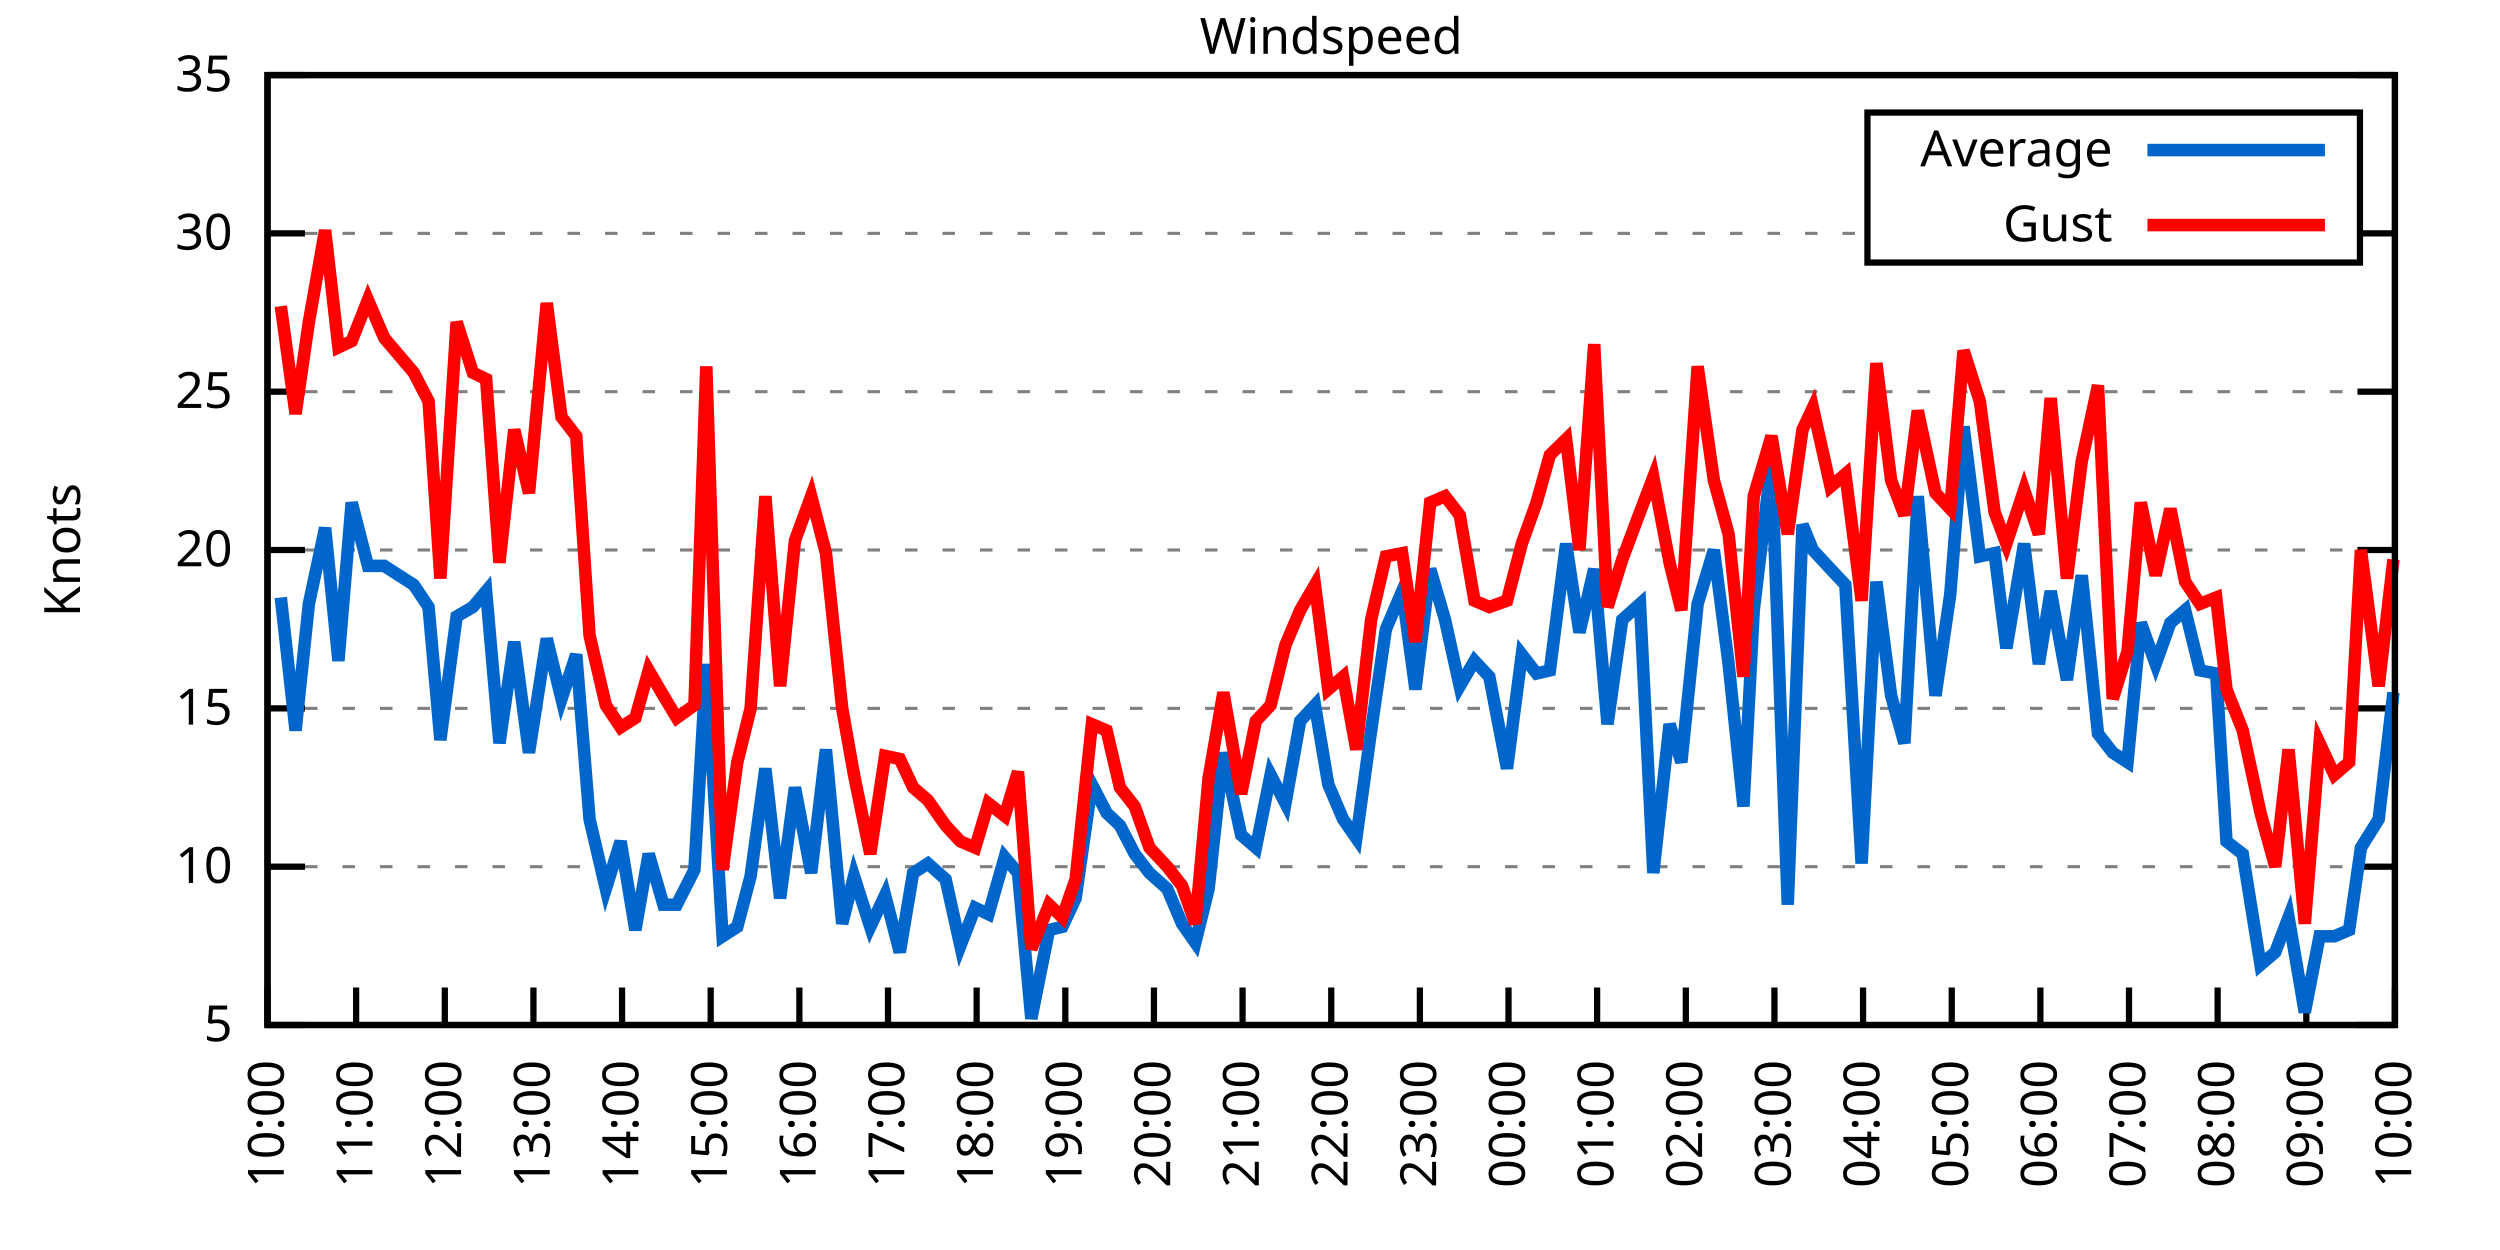
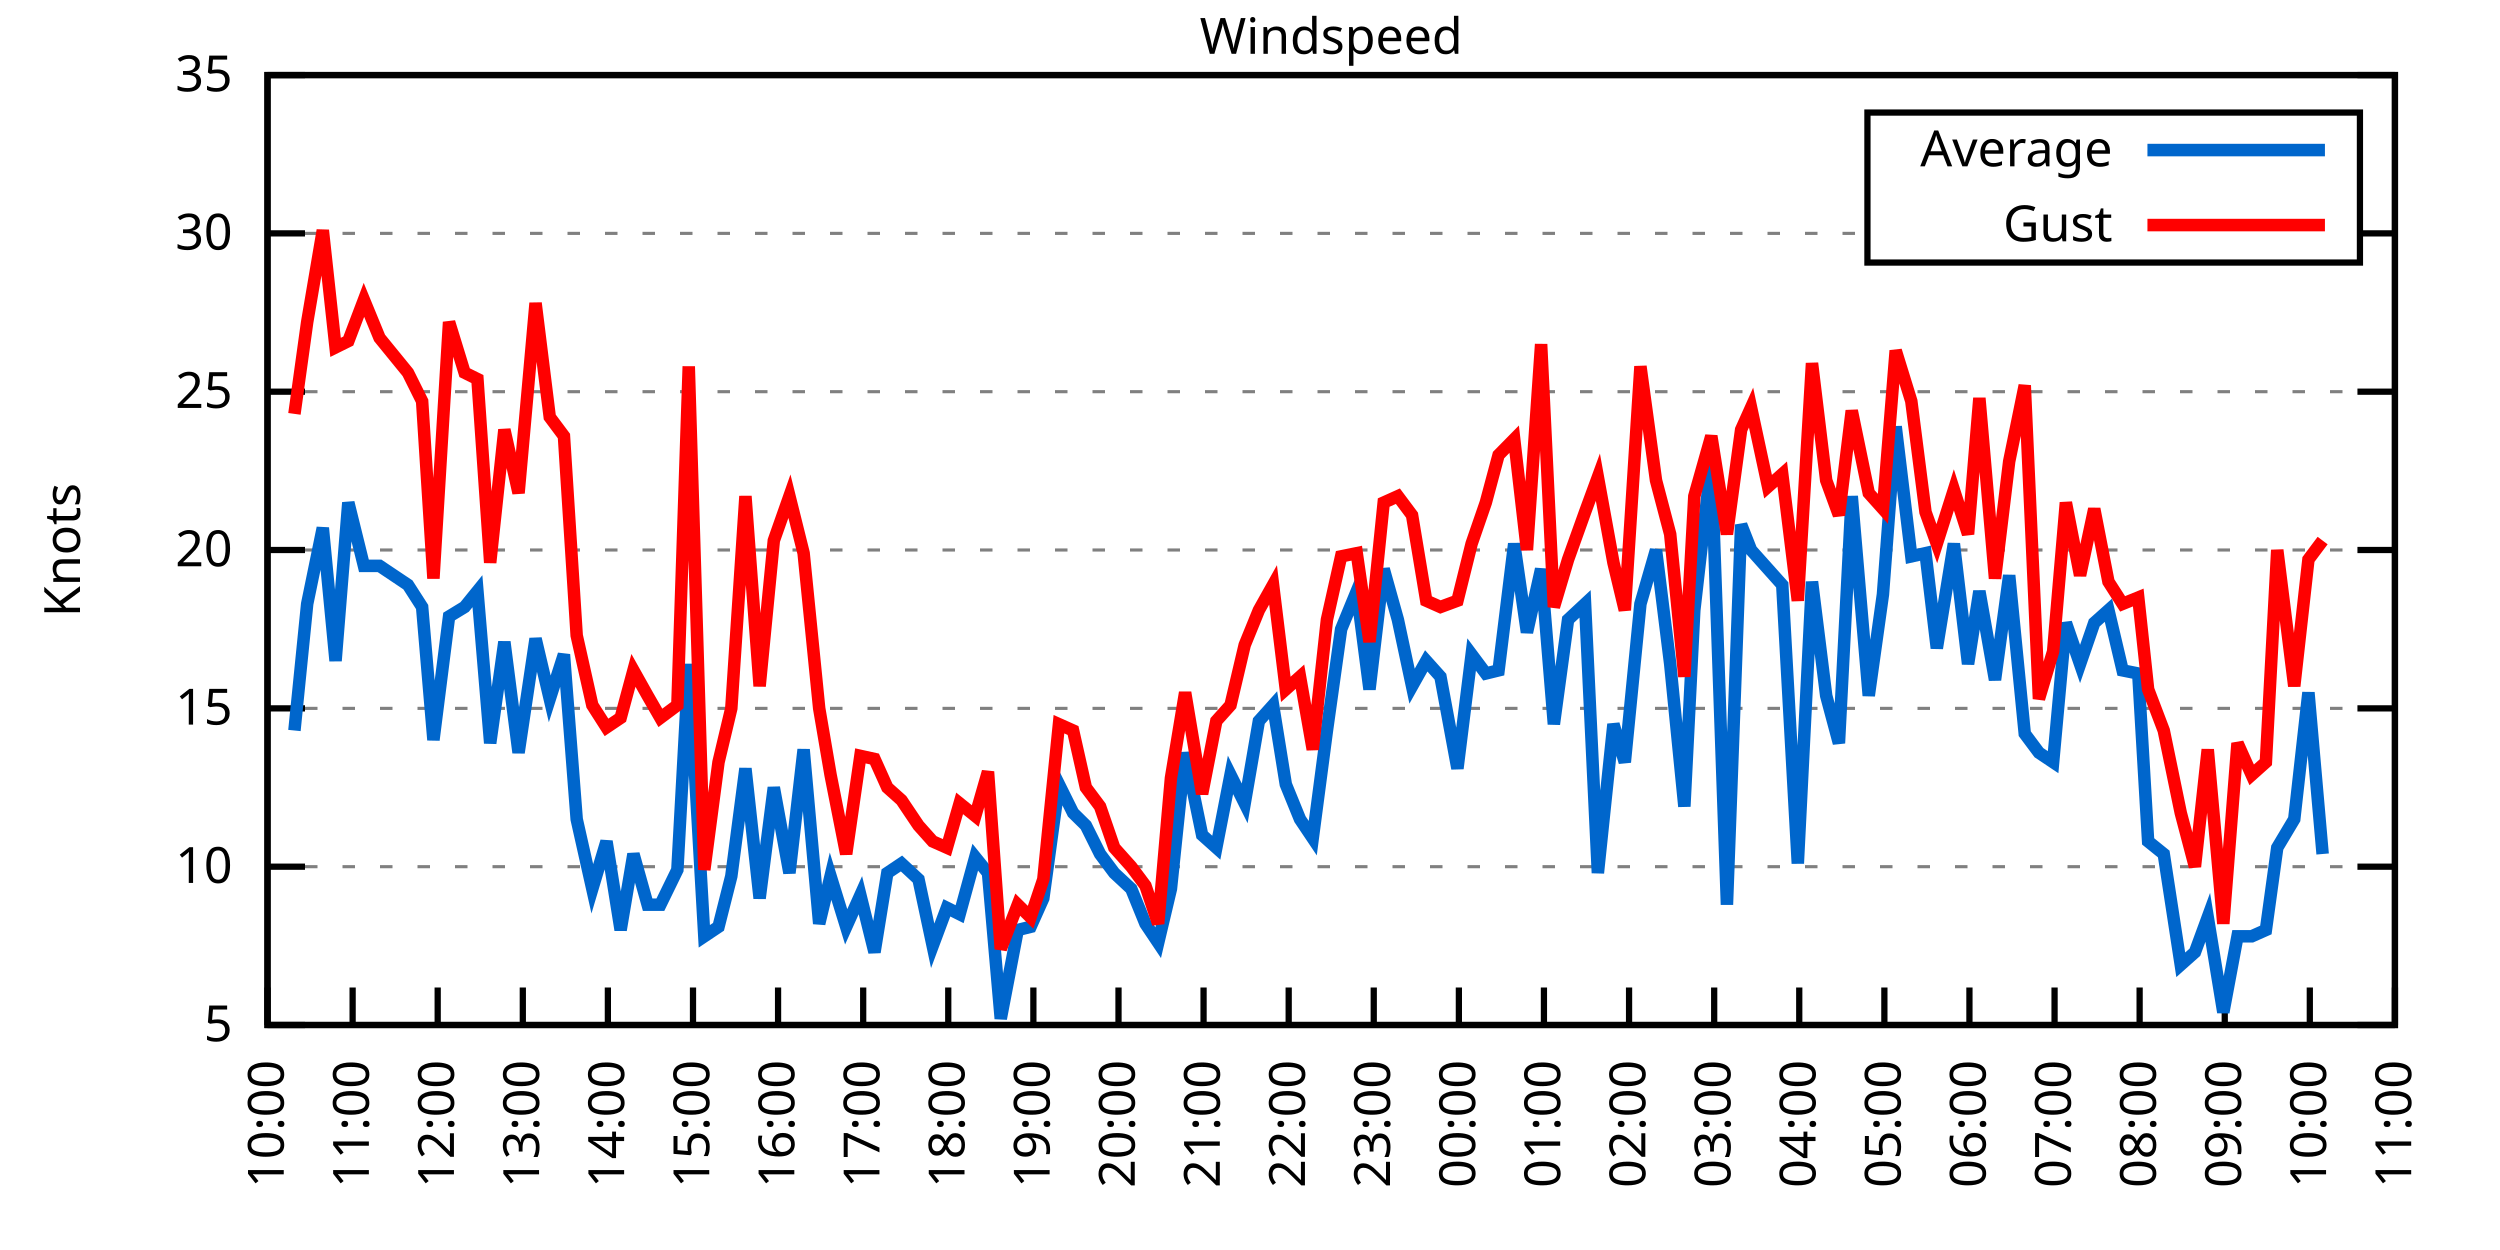
<svg xmlns="http://www.w3.org/2000/svg" xmlns:xlink="http://www.w3.org/1999/xlink" width="400" height="200" viewBox="0 0 400 200">
  <g id="gnuplot_canvas">
    <rect x="0" y="0" width="400" height="200" fill="none" />
    <defs>
      <circle id="gpDot" r="0.5" stroke-width="0.5" stroke="currentColor" />
      <path id="gpPt0" stroke-width="0.333" stroke="currentColor" d="M-1,0 h2 M0,-1 v2" />
      <path id="gpPt1" stroke-width="0.333" stroke="currentColor" d="M-1,-1 L1,1 M1,-1 L-1,1" />
      <path id="gpPt2" stroke-width="0.333" stroke="currentColor" d="M-1,0 L1,0 M0,-1 L0,1 M-1,-1 L1,1 M-1,1 L1,-1" />
      <rect id="gpPt3" stroke-width="0.333" stroke="currentColor" x="-1" y="-1" width="2" height="2" />
      <rect id="gpPt4" stroke-width="0.333" stroke="currentColor" fill="currentColor" x="-1" y="-1" width="2" height="2" />
      <circle id="gpPt5" stroke-width="0.333" stroke="currentColor" cx="0" cy="0" r="1" />
      <use xlink:href="#gpPt5" id="gpPt6" fill="currentColor" stroke="none" />
      <path id="gpPt7" stroke-width="0.333" stroke="currentColor" d="M0,-1.33 L-1.33,0.67 L1.33,0.67 z" />
      <use xlink:href="#gpPt7" id="gpPt8" fill="currentColor" stroke="none" />
      <use xlink:href="#gpPt7" id="gpPt9" stroke="currentColor" transform="rotate(180)" />
      <use xlink:href="#gpPt9" id="gpPt10" fill="currentColor" stroke="none" />
      <use xlink:href="#gpPt3" id="gpPt11" stroke="currentColor" transform="rotate(45)" />
      <use xlink:href="#gpPt11" id="gpPt12" fill="currentColor" stroke="none" />
      <path id="gpPt13" stroke-width="0.333" stroke="currentColor" d="M0,1.330 L1.265,0.411 L0.782,-1.067 L-0.782,-1.076 L-1.265,0.411 z" />
      <use xlink:href="#gpPt13" id="gpPt14" fill="currentColor" stroke="none" />
      <filter id="textbox" filterUnits="objectBoundingBox" x="0" y="0" height="1" width="1">
        <feFlood flood-color="white" flood-opacity="1" result="bgnd" />
        <feComposite in="SourceGraphic" in2="bgnd" operator="atop" />
      </filter>
      <filter id="greybox" filterUnits="objectBoundingBox" x="0" y="0" height="1" width="1">
        <feFlood flood-color="lightgrey" flood-opacity="1" result="grey" />
        <feComposite in="SourceGraphic" in2="grey" operator="atop" />
      </filter>
    </defs>
    <g fill="none" color="white" stroke="currentColor" stroke-width="1.00" stroke-linecap="butt" stroke-linejoin="miter">
</g>
    <g fill="none" color="black" stroke="currentColor" stroke-width="1.00" stroke-linecap="butt" stroke-linejoin="miter">
      <g stroke="none" shape-rendering="crispEdges">
        <polygon fill="rgb(255, 255, 255)" points="42.80,164.00 383.18,164.00 383.18,12.02 42.80,12.02 " />
      </g>
    </g>
    <g fill="none" color="black" stroke="currentColor" stroke-width="1.00" stroke-linecap="butt" stroke-linejoin="miter">
</g>
    <g fill="none" color="black" stroke="black" stroke-width="0.50" stroke-linecap="butt" stroke-linejoin="miter">
</g>
    <g fill="none" color="gray" stroke="currentColor" stroke-width="0.50" stroke-linecap="butt" stroke-linejoin="miter">
      <path stroke="gray" stroke-dasharray="2,4" class="gridline" d="M42.80,164.00 L383.19,164.00  " />
    </g>
    <g fill="none" color="gray" stroke="gray" stroke-width="1.00" stroke-linecap="butt" stroke-linejoin="miter">
</g>
    <g fill="none" color="black" stroke="currentColor" stroke-width="1.00" stroke-linecap="butt" stroke-linejoin="miter">
      <path stroke="black" d="M42.80,164.00 L48.80,164.00 M383.19,164.00 L377.19,164.00  " />
      <g transform="translate(37.20,166.60)" stroke="none" fill="black" font-family="Sans" font-size="8.00" text-anchor="end">
        <text>
          <tspan font-family="Sans"> 5</tspan>
        </text>
      </g>
    </g>
    <g fill="none" color="black" stroke="currentColor" stroke-width="1.00" stroke-linecap="butt" stroke-linejoin="miter">
</g>
    <g fill="none" color="black" stroke="black" stroke-width="0.50" stroke-linecap="butt" stroke-linejoin="miter">
</g>
    <g fill="none" color="gray" stroke="currentColor" stroke-width="0.50" stroke-linecap="butt" stroke-linejoin="miter">
      <path stroke="gray" stroke-dasharray="2,4" class="gridline" d="M42.80,138.67 L383.19,138.67  " />
    </g>
    <g fill="none" color="gray" stroke="gray" stroke-width="1.00" stroke-linecap="butt" stroke-linejoin="miter">
</g>
    <g fill="none" color="black" stroke="currentColor" stroke-width="1.00" stroke-linecap="butt" stroke-linejoin="miter">
      <path stroke="black" d="M42.80,138.67 L48.80,138.67 M383.19,138.67 L377.19,138.67  " />
      <g transform="translate(37.20,141.27)" stroke="none" fill="black" font-family="Sans" font-size="8.00" text-anchor="end">
        <text>
          <tspan font-family="Sans"> 10</tspan>
        </text>
      </g>
    </g>
    <g fill="none" color="black" stroke="currentColor" stroke-width="1.00" stroke-linecap="butt" stroke-linejoin="miter">
</g>
    <g fill="none" color="black" stroke="black" stroke-width="0.50" stroke-linecap="butt" stroke-linejoin="miter">
</g>
    <g fill="none" color="gray" stroke="currentColor" stroke-width="0.50" stroke-linecap="butt" stroke-linejoin="miter">
      <path stroke="gray" stroke-dasharray="2,4" class="gridline" d="M42.80,113.34 L383.19,113.34  " />
    </g>
    <g fill="none" color="gray" stroke="gray" stroke-width="1.00" stroke-linecap="butt" stroke-linejoin="miter">
</g>
    <g fill="none" color="black" stroke="currentColor" stroke-width="1.00" stroke-linecap="butt" stroke-linejoin="miter">
      <path stroke="black" d="M42.80,113.34 L48.80,113.34 M383.19,113.34 L377.19,113.34  " />
      <g transform="translate(37.20,115.94)" stroke="none" fill="black" font-family="Sans" font-size="8.00" text-anchor="end">
        <text>
          <tspan font-family="Sans"> 15</tspan>
        </text>
      </g>
    </g>
    <g fill="none" color="black" stroke="currentColor" stroke-width="1.00" stroke-linecap="butt" stroke-linejoin="miter">
</g>
    <g fill="none" color="black" stroke="black" stroke-width="0.50" stroke-linecap="butt" stroke-linejoin="miter">
</g>
    <g fill="none" color="gray" stroke="currentColor" stroke-width="0.50" stroke-linecap="butt" stroke-linejoin="miter">
      <path stroke="gray" stroke-dasharray="2,4" class="gridline" d="M42.80,88.00 L383.19,88.00  " />
    </g>
    <g fill="none" color="gray" stroke="gray" stroke-width="1.00" stroke-linecap="butt" stroke-linejoin="miter">
</g>
    <g fill="none" color="black" stroke="currentColor" stroke-width="1.00" stroke-linecap="butt" stroke-linejoin="miter">
      <path stroke="black" d="M42.80,88.00 L48.80,88.00 M383.19,88.00 L377.19,88.00  " />
      <g transform="translate(37.20,90.60)" stroke="none" fill="black" font-family="Sans" font-size="8.00" text-anchor="end">
        <text>
          <tspan font-family="Sans"> 20</tspan>
        </text>
      </g>
    </g>
    <g fill="none" color="black" stroke="currentColor" stroke-width="1.00" stroke-linecap="butt" stroke-linejoin="miter">
</g>
    <g fill="none" color="black" stroke="black" stroke-width="0.50" stroke-linecap="butt" stroke-linejoin="miter">
</g>
    <g fill="none" color="gray" stroke="currentColor" stroke-width="0.50" stroke-linecap="butt" stroke-linejoin="miter">
      <path stroke="gray" stroke-dasharray="2,4" class="gridline" d="M42.80,62.67 L383.19,62.67  " />
    </g>
    <g fill="none" color="gray" stroke="gray" stroke-width="1.00" stroke-linecap="butt" stroke-linejoin="miter">
</g>
    <g fill="none" color="black" stroke="currentColor" stroke-width="1.00" stroke-linecap="butt" stroke-linejoin="miter">
      <path stroke="black" d="M42.80,62.67 L48.80,62.67 M383.19,62.67 L377.19,62.67  " />
      <g transform="translate(37.20,65.27)" stroke="none" fill="black" font-family="Sans" font-size="8.00" text-anchor="end">
        <text>
          <tspan font-family="Sans"> 25</tspan>
        </text>
      </g>
    </g>
    <g fill="none" color="black" stroke="currentColor" stroke-width="1.00" stroke-linecap="butt" stroke-linejoin="miter">
</g>
    <g fill="none" color="black" stroke="black" stroke-width="0.50" stroke-linecap="butt" stroke-linejoin="miter">
</g>
    <g fill="none" color="gray" stroke="currentColor" stroke-width="0.50" stroke-linecap="butt" stroke-linejoin="miter">
      <path stroke="gray" stroke-dasharray="2,4" class="gridline" d="M42.80,37.34 L298.79,37.34 M377.59,37.34 L383.19,37.34  " />
    </g>
    <g fill="none" color="gray" stroke="gray" stroke-width="1.00" stroke-linecap="butt" stroke-linejoin="miter">
</g>
    <g fill="none" color="black" stroke="currentColor" stroke-width="1.00" stroke-linecap="butt" stroke-linejoin="miter">
      <path stroke="black" d="M42.80,37.34 L48.80,37.34 M383.19,37.34 L377.19,37.34  " />
      <g transform="translate(37.20,39.94)" stroke="none" fill="black" font-family="Sans" font-size="8.00" text-anchor="end">
        <text>
          <tspan font-family="Sans"> 30</tspan>
        </text>
      </g>
    </g>
    <g fill="none" color="black" stroke="currentColor" stroke-width="1.00" stroke-linecap="butt" stroke-linejoin="miter">
</g>
    <g fill="none" color="black" stroke="black" stroke-width="0.50" stroke-linecap="butt" stroke-linejoin="miter">
</g>
    <g fill="none" color="gray" stroke="currentColor" stroke-width="0.50" stroke-linecap="butt" stroke-linejoin="miter">
      <path stroke="gray" stroke-dasharray="2,4" class="gridline" d="M42.80,12.01 L383.19,12.01  " />
    </g>
    <g fill="none" color="gray" stroke="gray" stroke-width="1.00" stroke-linecap="butt" stroke-linejoin="miter">
</g>
    <g fill="none" color="black" stroke="currentColor" stroke-width="1.00" stroke-linecap="butt" stroke-linejoin="miter">
      <path stroke="black" d="M42.80,12.01 L48.80,12.01 M383.19,12.01 L377.19,12.01  " />
      <g transform="translate(37.20,14.61)" stroke="none" fill="black" font-family="Sans" font-size="8.00" text-anchor="end">
        <text>
          <tspan font-family="Sans"> 35</tspan>
        </text>
      </g>
    </g>
    <g fill="none" color="black" stroke="currentColor" stroke-width="1.00" stroke-linecap="butt" stroke-linejoin="miter">
      <path stroke="black" d="M42.80,164.00 L42.80,158.00  " />
      <g transform="translate(45.40,169.60) rotate(270.00)" stroke="none" fill="black" font-family="Sans" font-size="8.00" text-anchor="end">
        <text>
          <tspan font-family="Sans">10:00</tspan>
        </text>
      </g>
    </g>
    <g fill="none" color="black" stroke="currentColor" stroke-width="1.00" stroke-linecap="butt" stroke-linejoin="miter">
-       <path stroke="black" d="M56.98,164.00 L56.98,158.00  " />
-       <g transform="translate(59.58,169.60) rotate(270.00)" stroke="none" fill="black" font-family="Sans" font-size="8.00" text-anchor="end">
+       <path stroke="black" d="M56.42,164.00 L56.42,158.00  " />
+       <g transform="translate(59.02,169.60) rotate(270.00)" stroke="none" fill="black" font-family="Sans" font-size="8.00" text-anchor="end">
        <text>
          <tspan font-family="Sans">11:00</tspan>
        </text>
      </g>
    </g>
    <g fill="none" color="black" stroke="currentColor" stroke-width="1.00" stroke-linecap="butt" stroke-linejoin="miter">
-       <path stroke="black" d="M71.17,164.00 L71.17,158.00  " />
-       <g transform="translate(73.77,169.60) rotate(270.00)" stroke="none" fill="black" font-family="Sans" font-size="8.00" text-anchor="end">
+       <path stroke="black" d="M70.03,164.00 L70.03,158.00  " />
+       <g transform="translate(72.63,169.60) rotate(270.00)" stroke="none" fill="black" font-family="Sans" font-size="8.00" text-anchor="end">
        <text>
          <tspan font-family="Sans">12:00</tspan>
        </text>
      </g>
    </g>
    <g fill="none" color="black" stroke="currentColor" stroke-width="1.00" stroke-linecap="butt" stroke-linejoin="miter">
-       <path stroke="black" d="M85.35,164.00 L85.35,158.00  " />
-       <g transform="translate(87.95,169.60) rotate(270.00)" stroke="none" fill="black" font-family="Sans" font-size="8.00" text-anchor="end">
+       <path stroke="black" d="M83.65,164.00 L83.65,158.00  " />
+       <g transform="translate(86.25,169.60) rotate(270.00)" stroke="none" fill="black" font-family="Sans" font-size="8.00" text-anchor="end">
        <text>
          <tspan font-family="Sans">13:00</tspan>
        </text>
      </g>
    </g>
    <g fill="none" color="black" stroke="currentColor" stroke-width="1.00" stroke-linecap="butt" stroke-linejoin="miter">
-       <path stroke="black" d="M99.53,164.00 L99.53,158.00  " />
-       <g transform="translate(102.13,169.60) rotate(270.00)" stroke="none" fill="black" font-family="Sans" font-size="8.00" text-anchor="end">
+       <path stroke="black" d="M97.26,164.00 L97.26,158.00  " />
+       <g transform="translate(99.86,169.60) rotate(270.00)" stroke="none" fill="black" font-family="Sans" font-size="8.00" text-anchor="end">
        <text>
          <tspan font-family="Sans">14:00</tspan>
        </text>
      </g>
    </g>
    <g fill="none" color="black" stroke="currentColor" stroke-width="1.00" stroke-linecap="butt" stroke-linejoin="miter">
-       <path stroke="black" d="M113.71,164.00 L113.71,158.00  " />
-       <g transform="translate(116.31,169.60) rotate(270.00)" stroke="none" fill="black" font-family="Sans" font-size="8.00" text-anchor="end">
+       <path stroke="black" d="M110.88,164.00 L110.88,158.00  " />
+       <g transform="translate(113.48,169.60) rotate(270.00)" stroke="none" fill="black" font-family="Sans" font-size="8.00" text-anchor="end">
        <text>
          <tspan font-family="Sans">15:00</tspan>
        </text>
      </g>
    </g>
    <g fill="none" color="black" stroke="currentColor" stroke-width="1.00" stroke-linecap="butt" stroke-linejoin="miter">
-       <path stroke="black" d="M127.90,164.00 L127.90,158.00  " />
-       <g transform="translate(130.50,169.60) rotate(270.00)" stroke="none" fill="black" font-family="Sans" font-size="8.00" text-anchor="end">
+       <path stroke="black" d="M124.49,164.00 L124.49,158.00  " />
+       <g transform="translate(127.09,169.60) rotate(270.00)" stroke="none" fill="black" font-family="Sans" font-size="8.00" text-anchor="end">
        <text>
          <tspan font-family="Sans">16:00</tspan>
        </text>
      </g>
    </g>
    <g fill="none" color="black" stroke="currentColor" stroke-width="1.00" stroke-linecap="butt" stroke-linejoin="miter">
-       <path stroke="black" d="M142.08,164.00 L142.08,158.00  " />
-       <g transform="translate(144.68,169.60) rotate(270.00)" stroke="none" fill="black" font-family="Sans" font-size="8.00" text-anchor="end">
+       <path stroke="black" d="M138.11,164.00 L138.11,158.00  " />
+       <g transform="translate(140.71,169.60) rotate(270.00)" stroke="none" fill="black" font-family="Sans" font-size="8.00" text-anchor="end">
        <text>
          <tspan font-family="Sans">17:00</tspan>
        </text>
      </g>
    </g>
    <g fill="none" color="black" stroke="currentColor" stroke-width="1.00" stroke-linecap="butt" stroke-linejoin="miter">
-       <path stroke="black" d="M156.26,164.00 L156.26,158.00  " />
-       <g transform="translate(158.86,169.60) rotate(270.00)" stroke="none" fill="black" font-family="Sans" font-size="8.00" text-anchor="end">
+       <path stroke="black" d="M151.72,164.00 L151.72,158.00  " />
+       <g transform="translate(154.32,169.60) rotate(270.00)" stroke="none" fill="black" font-family="Sans" font-size="8.00" text-anchor="end">
        <text>
          <tspan font-family="Sans">18:00</tspan>
        </text>
      </g>
    </g>
    <g fill="none" color="black" stroke="currentColor" stroke-width="1.00" stroke-linecap="butt" stroke-linejoin="miter">
-       <path stroke="black" d="M170.45,164.00 L170.45,158.00  " />
-       <g transform="translate(173.05,169.60) rotate(270.00)" stroke="none" fill="black" font-family="Sans" font-size="8.00" text-anchor="end">
+       <path stroke="black" d="M165.34,164.00 L165.34,158.00  " />
+       <g transform="translate(167.94,169.60) rotate(270.00)" stroke="none" fill="black" font-family="Sans" font-size="8.00" text-anchor="end">
        <text>
          <tspan font-family="Sans">19:00</tspan>
        </text>
      </g>
    </g>
    <g fill="none" color="black" stroke="currentColor" stroke-width="1.00" stroke-linecap="butt" stroke-linejoin="miter">
-       <path stroke="black" d="M184.63,164.00 L184.63,158.00  " />
-       <g transform="translate(187.23,169.60) rotate(270.00)" stroke="none" fill="black" font-family="Sans" font-size="8.00" text-anchor="end">
+       <path stroke="black" d="M178.96,164.00 L178.96,158.00  " />
+       <g transform="translate(181.56,169.60) rotate(270.00)" stroke="none" fill="black" font-family="Sans" font-size="8.00" text-anchor="end">
        <text>
          <tspan font-family="Sans">20:00</tspan>
        </text>
      </g>
    </g>
    <g fill="none" color="black" stroke="currentColor" stroke-width="1.00" stroke-linecap="butt" stroke-linejoin="miter">
-       <path stroke="black" d="M198.81,164.00 L198.81,158.00  " />
-       <g transform="translate(201.41,169.60) rotate(270.00)" stroke="none" fill="black" font-family="Sans" font-size="8.00" text-anchor="end">
+       <path stroke="black" d="M192.57,164.00 L192.57,158.00  " />
+       <g transform="translate(195.17,169.60) rotate(270.00)" stroke="none" fill="black" font-family="Sans" font-size="8.00" text-anchor="end">
        <text>
          <tspan font-family="Sans">21:00</tspan>
        </text>
      </g>
    </g>
    <g fill="none" color="black" stroke="currentColor" stroke-width="1.00" stroke-linecap="butt" stroke-linejoin="miter">
-       <path stroke="black" d="M213.00,164.00 L213.00,158.00  " />
-       <g transform="translate(215.60,169.60) rotate(270.00)" stroke="none" fill="black" font-family="Sans" font-size="8.00" text-anchor="end">
+       <path stroke="black" d="M206.19,164.00 L206.19,158.00  " />
+       <g transform="translate(208.79,169.60) rotate(270.00)" stroke="none" fill="black" font-family="Sans" font-size="8.00" text-anchor="end">
        <text>
          <tspan font-family="Sans">22:00</tspan>
        </text>
      </g>
    </g>
    <g fill="none" color="black" stroke="currentColor" stroke-width="1.00" stroke-linecap="butt" stroke-linejoin="miter">
-       <path stroke="black" d="M227.18,164.00 L227.18,158.00  " />
-       <g transform="translate(229.78,169.60) rotate(270.00)" stroke="none" fill="black" font-family="Sans" font-size="8.00" text-anchor="end">
+       <path stroke="black" d="M219.80,164.00 L219.80,158.00  " />
+       <g transform="translate(222.40,169.60) rotate(270.00)" stroke="none" fill="black" font-family="Sans" font-size="8.00" text-anchor="end">
        <text>
          <tspan font-family="Sans">23:00</tspan>
        </text>
      </g>
    </g>
    <g fill="none" color="black" stroke="currentColor" stroke-width="1.00" stroke-linecap="butt" stroke-linejoin="miter">
-       <path stroke="black" d="M241.36,164.00 L241.36,158.00  " />
-       <g transform="translate(243.96,169.60) rotate(270.00)" stroke="none" fill="black" font-family="Sans" font-size="8.00" text-anchor="end">
+       <path stroke="black" d="M233.42,164.00 L233.42,158.00  " />
+       <g transform="translate(236.02,169.60) rotate(270.00)" stroke="none" fill="black" font-family="Sans" font-size="8.00" text-anchor="end">
        <text>
          <tspan font-family="Sans">00:00</tspan>
        </text>
      </g>
    </g>
    <g fill="none" color="black" stroke="currentColor" stroke-width="1.00" stroke-linecap="butt" stroke-linejoin="miter">
-       <path stroke="black" d="M255.54,164.00 L255.54,158.00  " />
-       <g transform="translate(258.14,169.60) rotate(270.00)" stroke="none" fill="black" font-family="Sans" font-size="8.00" text-anchor="end">
+       <path stroke="black" d="M247.03,164.00 L247.03,158.00  " />
+       <g transform="translate(249.63,169.60) rotate(270.00)" stroke="none" fill="black" font-family="Sans" font-size="8.00" text-anchor="end">
        <text>
          <tspan font-family="Sans">01:00</tspan>
        </text>
      </g>
    </g>
    <g fill="none" color="black" stroke="currentColor" stroke-width="1.00" stroke-linecap="butt" stroke-linejoin="miter">
-       <path stroke="black" d="M269.73,164.00 L269.73,158.00  " />
-       <g transform="translate(272.33,169.60) rotate(270.00)" stroke="none" fill="black" font-family="Sans" font-size="8.00" text-anchor="end">
+       <path stroke="black" d="M260.65,164.00 L260.65,158.00  " />
+       <g transform="translate(263.25,169.60) rotate(270.00)" stroke="none" fill="black" font-family="Sans" font-size="8.00" text-anchor="end">
        <text>
          <tspan font-family="Sans">02:00</tspan>
        </text>
      </g>
    </g>
    <g fill="none" color="black" stroke="currentColor" stroke-width="1.00" stroke-linecap="butt" stroke-linejoin="miter">
-       <path stroke="black" d="M283.91,164.00 L283.91,158.00  " />
-       <g transform="translate(286.51,169.60) rotate(270.00)" stroke="none" fill="black" font-family="Sans" font-size="8.00" text-anchor="end">
+       <path stroke="black" d="M274.27,164.00 L274.27,158.00  " />
+       <g transform="translate(276.87,169.60) rotate(270.00)" stroke="none" fill="black" font-family="Sans" font-size="8.00" text-anchor="end">
        <text>
          <tspan font-family="Sans">03:00</tspan>
        </text>
      </g>
    </g>
    <g fill="none" color="black" stroke="currentColor" stroke-width="1.00" stroke-linecap="butt" stroke-linejoin="miter">
-       <path stroke="black" d="M298.09,164.00 L298.09,158.00  " />
-       <g transform="translate(300.69,169.60) rotate(270.00)" stroke="none" fill="black" font-family="Sans" font-size="8.00" text-anchor="end">
+       <path stroke="black" d="M287.88,164.00 L287.88,158.00  " />
+       <g transform="translate(290.48,169.60) rotate(270.00)" stroke="none" fill="black" font-family="Sans" font-size="8.00" text-anchor="end">
        <text>
          <tspan font-family="Sans">04:00</tspan>
        </text>
      </g>
    </g>
    <g fill="none" color="black" stroke="currentColor" stroke-width="1.00" stroke-linecap="butt" stroke-linejoin="miter">
-       <path stroke="black" d="M312.28,164.00 L312.28,158.00  " />
-       <g transform="translate(314.88,169.60) rotate(270.00)" stroke="none" fill="black" font-family="Sans" font-size="8.00" text-anchor="end">
+       <path stroke="black" d="M301.50,164.00 L301.50,158.00  " />
+       <g transform="translate(304.10,169.60) rotate(270.00)" stroke="none" fill="black" font-family="Sans" font-size="8.00" text-anchor="end">
        <text>
          <tspan font-family="Sans">05:00</tspan>
        </text>
      </g>
    </g>
    <g fill="none" color="black" stroke="currentColor" stroke-width="1.00" stroke-linecap="butt" stroke-linejoin="miter">
-       <path stroke="black" d="M326.46,164.00 L326.46,158.00  " />
-       <g transform="translate(329.06,169.60) rotate(270.00)" stroke="none" fill="black" font-family="Sans" font-size="8.00" text-anchor="end">
+       <path stroke="black" d="M315.11,164.00 L315.11,158.00  " />
+       <g transform="translate(317.71,169.60) rotate(270.00)" stroke="none" fill="black" font-family="Sans" font-size="8.00" text-anchor="end">
        <text>
          <tspan font-family="Sans">06:00</tspan>
        </text>
      </g>
    </g>
    <g fill="none" color="black" stroke="currentColor" stroke-width="1.00" stroke-linecap="butt" stroke-linejoin="miter">
-       <path stroke="black" d="M340.64,164.00 L340.64,158.00  " />
-       <g transform="translate(343.24,169.60) rotate(270.00)" stroke="none" fill="black" font-family="Sans" font-size="8.00" text-anchor="end">
+       <path stroke="black" d="M328.73,164.00 L328.73,158.00  " />
+       <g transform="translate(331.33,169.60) rotate(270.00)" stroke="none" fill="black" font-family="Sans" font-size="8.00" text-anchor="end">
        <text>
          <tspan font-family="Sans">07:00</tspan>
        </text>
      </g>
    </g>
    <g fill="none" color="black" stroke="currentColor" stroke-width="1.00" stroke-linecap="butt" stroke-linejoin="miter">
-       <path stroke="black" d="M354.82,164.00 L354.82,158.00  " />
-       <g transform="translate(357.42,169.60) rotate(270.00)" stroke="none" fill="black" font-family="Sans" font-size="8.00" text-anchor="end">
+       <path stroke="black" d="M342.34,164.00 L342.34,158.00  " />
+       <g transform="translate(344.94,169.60) rotate(270.00)" stroke="none" fill="black" font-family="Sans" font-size="8.00" text-anchor="end">
        <text>
          <tspan font-family="Sans">08:00</tspan>
        </text>
      </g>
    </g>
    <g fill="none" color="black" stroke="currentColor" stroke-width="1.00" stroke-linecap="butt" stroke-linejoin="miter">
-       <path stroke="black" d="M369.01,164.00 L369.01,158.00  " />
-       <g transform="translate(371.61,169.60) rotate(270.00)" stroke="none" fill="black" font-family="Sans" font-size="8.00" text-anchor="end">
+       <path stroke="black" d="M355.96,164.00 L355.96,158.00  " />
+       <g transform="translate(358.56,169.60) rotate(270.00)" stroke="none" fill="black" font-family="Sans" font-size="8.00" text-anchor="end">
        <text>
          <tspan font-family="Sans">09:00</tspan>
+         </text>
+       </g>
+     </g>
+     <g fill="none" color="black" stroke="currentColor" stroke-width="1.00" stroke-linecap="butt" stroke-linejoin="miter">
+       <path stroke="black" d="M369.57,164.00 L369.57,158.00  " />
+       <g transform="translate(372.17,169.60) rotate(270.00)" stroke="none" fill="black" font-family="Sans" font-size="8.00" text-anchor="end">
+         <text>
+           <tspan font-family="Sans">10:00</tspan>
        </text>
      </g>
    </g>
    <g fill="none" color="black" stroke="currentColor" stroke-width="1.00" stroke-linecap="butt" stroke-linejoin="miter">
      <path stroke="black" d="M383.19,164.00 L383.19,158.00  " />
      <g transform="translate(385.79,169.60) rotate(270.00)" stroke="none" fill="black" font-family="Sans" font-size="8.00" text-anchor="end">
        <text>
-           <tspan font-family="Sans">10:00</tspan>
+           <tspan font-family="Sans">11:00</tspan>
        </text>
      </g>
    </g>
    <g fill="none" color="black" stroke="currentColor" stroke-width="1.00" stroke-linecap="butt" stroke-linejoin="miter">
</g>
    <g fill="none" color="black" stroke="currentColor" stroke-width="1.00" stroke-linecap="butt" stroke-linejoin="miter">
      <path stroke="black" d="M42.80,12.01 L42.80,164.00 L383.19,164.00 L383.19,12.01 L42.80,12.01 Z  " />
    </g>
    <g fill="none" color="black" stroke="currentColor" stroke-width="1.00" stroke-linecap="butt" stroke-linejoin="miter">
</g>
    <g fill="none" color="black" stroke="currentColor" stroke-width="1.00" stroke-linecap="butt" stroke-linejoin="miter">
      <path stroke="black" d="M298.79,42.01 L298.79,18.01 L377.59,18.01 L377.59,42.01 L298.79,42.01 Z  " />
    </g>
    <g id="Windspeed_plot_1">
      <g fill="none" color="white" stroke="black" stroke-width="2.00" stroke-linecap="butt" stroke-linejoin="miter">
</g>
      <g fill="none" color="black" stroke="currentColor" stroke-width="2.00" stroke-linecap="butt" stroke-linejoin="miter">
        <g transform="translate(337.99,26.61)" stroke="none" fill="black" font-family="Sans" font-size="8.00" text-anchor="end">
          <text>
            <tspan font-family="Sans">Average</tspan>
          </text>
        </g>
      </g>
      <g fill="none" color="black" stroke="currentColor" stroke-width="2.00" stroke-linecap="butt" stroke-linejoin="miter">
-         <path stroke="rgb(  0, 102, 204)" d="M343.59,24.01 L371.99,24.01 M44.93,95.60 L47.29,116.88 L49.42,96.62 L52.02,84.46 L54.15,105.74 L56.27,80.41   L58.87,90.54 L61.47,90.54 L66.20,93.58 L68.57,97.12 L70.46,118.40 L73.06,98.64 L75.66,97.12 L77.78,94.59   L79.91,118.91 L82.28,102.70 L84.64,120.43 L87.48,102.19 L89.84,111.82 L92.20,104.72 L94.33,131.07 L96.93,142.21   L99.30,134.62 L101.66,148.80 L103.79,136.64 L106.15,144.75 L108.28,144.75 L111.11,139.17 L113.01,106.24 L115.61,149.81   L117.97,148.29 L120.10,140.19 L122.46,122.96 L124.82,143.73 L127.19,126.00 L129.79,139.68 L132.15,119.92 L134.75,147.79   L136.64,140.19 L139.24,148.29 L141.61,143.23 L143.97,152.35 L146.10,139.68 L148.46,138.16 L151.30,140.69 L153.66,151.33   L156.03,145.25 L158.15,146.27 L160.75,137.15 L162.88,139.68 L165.01,162.99 L167.85,148.80 L169.97,148.29 L172.10,143.73   L174.70,125.50 L177.06,130.06 L179.19,132.08 L181.56,136.64 L183.92,139.68 L186.76,142.21 L189.12,147.79 L191.25,150.83   L193.38,142.21 L195.74,120.43 L198.58,133.60 L200.94,135.63 L203.30,123.98 L205.67,128.54 L208.03,115.36 L210.39,112.83   L212.52,125.50 L214.89,131.07 L217.01,134.11 L219.38,116.88 L221.74,100.67 L224.34,94.59 L226.47,110.30 L228.83,91.04   L231.20,99.15 L233.56,109.79 L235.92,105.74 L238.29,108.27 L241.12,122.96 L243.49,104.72 L245.85,107.76 L247.98,107.26   L250.58,86.99 L252.71,101.18 L255.07,91.04 L257.20,115.87 L259.56,99.15 L262.40,96.62 L264.53,139.68 L267.13,115.87   L269.02,121.95 L271.62,96.62 L274.22,88.00 L276.58,106.24 L278.95,129.04 L280.60,97.63 L283.44,73.82 L286.04,144.75   L288.40,83.95 L290.06,88.00 L292.89,91.04 L295.26,93.58 L297.86,138.16 L300.22,93.07 L302.58,111.31 L304.71,118.91   L306.84,79.39 L309.68,111.31 L312.04,95.10 L314.17,68.25 L316.77,89.02 L319.13,88.51 L321.02,103.71 L323.86,86.99   L326.22,106.24 L328.11,94.59 L330.71,108.78 L333.08,92.06 L335.68,117.39 L338.04,120.43 L340.40,121.95 L342.53,99.66   L344.90,106.24 L347.26,99.66 L349.62,97.63 L351.99,107.26 L354.59,107.76 L356.24,134.62 L358.84,136.64 L361.68,154.37   L364.04,152.35 L366.17,146.77 L368.77,161.97 L371.13,149.81 L373.50,149.81 L375.86,148.80 L377.75,135.63 L380.59,131.07   L382.95,110.80  " />
+         <path stroke="rgb(  0, 102, 204)" d="M343.59,24.01 L371.99,24.01 M47.11,116.88 L49.15,96.62 L51.65,84.46 L53.69,105.74 L55.73,80.41 L58.23,90.54   L60.73,90.54 L65.27,93.58 L67.54,97.12 L69.35,118.40 L71.85,98.64 L74.34,97.12 L76.39,94.59 L78.43,118.91   L80.70,102.70 L82.97,120.43 L85.69,102.19 L87.96,111.82 L90.23,104.72 L92.27,131.07 L94.77,142.21 L97.04,134.62   L99.30,148.80 L101.35,136.64 L103.62,144.75 L105.66,144.75 L108.38,139.17 L110.20,106.24 L112.69,149.81 L114.96,148.29   L117.01,140.19 L119.27,122.96 L121.54,143.73 L123.81,126.00 L126.31,139.68 L128.58,119.92 L131.07,147.79 L132.89,140.19   L135.39,148.29 L137.66,143.23 L139.92,152.35 L141.97,139.68 L144.24,138.16 L146.96,140.69 L149.23,151.33 L151.50,145.25   L153.54,146.27 L156.04,137.15 L158.08,139.68 L160.12,162.99 L162.84,148.80 L164.89,148.29 L166.93,143.73 L169.43,125.50   L171.69,130.06 L173.74,132.08 L176.01,136.64 L178.28,139.68 L181.00,142.21 L183.27,147.79 L185.31,150.83 L187.35,142.21   L189.62,120.43 L192.34,133.60 L194.61,135.63 L196.88,123.98 L199.15,128.54 L201.42,115.36 L203.69,112.83 L205.73,125.50   L208.00,131.07 L210.04,134.11 L212.31,116.88 L214.58,100.67 L217.08,94.59 L219.12,110.30 L221.39,91.04 L223.66,99.15   L225.93,109.79 L228.20,105.74 L230.47,108.27 L233.19,122.96 L235.46,104.72 L237.73,107.76 L239.77,107.26 L242.27,86.99   L244.31,101.18 L246.58,91.04 L248.62,115.87 L250.89,99.15 L253.61,96.62 L255.66,139.68 L258.15,115.87 L259.97,121.95   L262.47,96.62 L264.96,88.00 L267.23,106.24 L269.50,129.04 L271.09,97.63 L273.81,73.82 L276.31,144.75 L278.58,83.95   L280.17,88.00 L282.89,91.04 L285.16,93.58 L287.65,138.16 L289.92,93.07 L292.19,111.31 L294.23,118.91 L296.28,79.39   L299.00,111.31 L301.27,95.10 L303.31,68.25 L305.81,89.02 L308.08,88.51 L309.89,103.71 L312.62,86.99 L314.89,106.24   L316.70,94.59 L319.20,108.78 L321.47,92.06 L323.96,117.39 L326.23,120.43 L328.50,121.95 L330.54,99.66 L332.81,106.24   L335.08,99.66 L337.35,97.63 L339.62,107.26 L342.12,107.76 L343.70,134.62 L346.20,136.64 L348.92,154.37 L351.19,152.35   L353.24,146.77 L355.73,161.97 L358.00,149.81 L360.27,149.81 L362.54,148.80 L364.36,135.63 L367.08,131.07 L369.35,110.80   L371.62,136.64  " />
      </g>
    </g>
    <g id="Windspeed_plot_2">
      <g fill="none" color="black" stroke="currentColor" stroke-width="2.00" stroke-linecap="butt" stroke-linejoin="miter">
        <g transform="translate(337.99,38.61)" stroke="none" fill="black" font-family="Sans" font-size="8.00" text-anchor="end">
          <text>
            <tspan font-family="Sans">Gust</tspan>
          </text>
        </g>
      </g>
      <g fill="none" color="black" stroke="currentColor" stroke-width="2.00" stroke-linecap="butt" stroke-linejoin="miter">
-         <path stroke="rgb(255,   0,   0)" d="M343.59,36.01 L371.99,36.01 M44.93,48.99 L47.29,66.22 L49.42,51.53 L52.02,36.84 L54.15,55.58 L56.27,54.57   L58.87,47.98 L61.47,54.06 L66.20,59.63 L68.57,64.19 L70.46,92.56 L73.06,51.53 L75.66,59.63 L77.78,60.65   L79.91,90.03 L82.28,68.75 L84.64,78.89 L87.48,48.49 L89.84,66.73 L92.20,69.77 L94.33,101.68 L96.93,112.83   L99.30,116.38 L101.66,114.86 L103.79,107.26 L106.15,111.31 L108.28,114.86 L111.11,112.83 L113.01,58.62 L115.61,139.17   L117.97,121.95 L120.10,113.34 L122.46,79.39 L124.82,109.79 L127.19,86.49 L129.79,79.39 L132.15,88.51 L134.75,113.34   L136.64,123.98 L139.24,136.64 L141.61,120.94 L143.97,121.44 L146.10,126.00 L148.46,128.03 L151.30,132.08 L153.66,134.62   L156.03,135.63 L158.15,128.54 L160.75,130.56 L162.88,123.47 L165.01,151.84 L167.85,144.75 L169.97,146.77 L172.10,140.69   L174.70,115.87 L177.06,116.88 L179.19,126.00 L181.56,129.04 L183.92,135.63 L186.76,138.67 L189.12,141.71 L191.25,147.79   L193.38,124.48 L195.74,110.80 L198.58,127.02 L200.94,115.36 L203.30,112.83 L205.67,103.20 L208.03,97.63 L210.39,93.58   L212.52,110.30 L214.89,108.27 L217.01,119.92 L219.38,99.15 L221.74,89.02 L224.34,88.51 L226.47,102.70 L228.83,80.41   L231.20,79.39 L233.56,82.43 L235.92,96.11 L238.29,97.12 L241.12,96.11 L243.49,86.99 L245.85,80.41 L247.98,72.81   L250.58,70.27 L252.71,88.00 L255.07,55.07 L257.20,97.12 L259.56,89.52 L262.40,81.93 L264.53,76.35 L267.13,90.03   L269.02,97.63 L271.62,58.62 L274.22,76.86 L276.58,85.47 L278.95,108.27 L280.60,79.39 L283.44,69.77 L286.04,85.47   L288.40,68.75 L290.06,65.21 L292.89,77.87 L295.26,75.85 L297.86,96.11 L300.22,58.11 L302.58,76.86 L304.71,82.43   L306.84,65.71 L309.68,78.89 L312.04,81.42 L314.17,56.09 L316.77,64.19 L319.13,81.93 L321.02,86.99 L323.86,78.38   L326.22,85.47 L328.11,63.69 L330.71,92.56 L333.08,73.82 L335.68,61.66 L338.04,111.82 L340.40,104.22 L342.53,80.41   L344.90,92.06 L347.26,81.42 L349.62,93.07 L351.99,96.62 L354.59,95.60 L356.24,110.30 L358.84,116.88 L361.68,130.06   L364.04,138.67 L366.17,119.92 L368.77,147.79 L371.13,118.91 L373.50,123.98 L375.86,121.95 L377.75,88.00 L380.59,109.79   L382.95,89.52  " />
+         <path stroke="rgb(255,   0,   0)" d="M343.59,36.01 L371.99,36.01 M47.11,66.22 L49.15,51.53 L51.65,36.84 L53.69,55.58 L55.73,54.57 L58.23,47.98   L60.73,54.06 L65.27,59.63 L67.54,64.19 L69.35,92.56 L71.85,51.53 L74.34,59.63 L76.39,60.65 L78.43,90.03   L80.70,68.75 L82.97,78.89 L85.69,48.49 L87.96,66.73 L90.23,69.77 L92.27,101.68 L94.77,112.83 L97.04,116.38   L99.30,114.86 L101.35,107.26 L103.62,111.31 L105.66,114.86 L108.38,112.83 L110.20,58.62 L112.69,139.17 L114.96,121.95   L117.01,113.34 L119.27,79.39 L121.54,109.79 L123.81,86.49 L126.31,79.39 L128.58,88.51 L131.07,113.34 L132.89,123.98   L135.39,136.64 L137.66,120.94 L139.92,121.44 L141.97,126.00 L144.24,128.03 L146.96,132.08 L149.23,134.62 L151.50,135.63   L153.54,128.54 L156.04,130.56 L158.08,123.47 L160.12,151.84 L162.84,144.75 L164.89,146.77 L166.93,140.69 L169.43,115.87   L171.69,116.88 L173.74,126.00 L176.01,129.04 L178.28,135.63 L181.00,138.67 L183.27,141.71 L185.31,147.79 L187.35,124.48   L189.62,110.80 L192.34,127.02 L194.61,115.36 L196.88,112.83 L199.15,103.20 L201.42,97.63 L203.69,93.58 L205.73,110.30   L208.00,108.27 L210.04,119.92 L212.31,99.15 L214.58,89.02 L217.08,88.51 L219.12,102.70 L221.39,80.41 L223.66,79.39   L225.93,82.43 L228.20,96.11 L230.47,97.12 L233.19,96.11 L235.46,86.99 L237.73,80.41 L239.77,72.81 L242.27,70.27   L244.31,88.00 L246.58,55.07 L248.62,97.12 L250.89,89.52 L253.61,81.93 L255.66,76.35 L258.15,90.03 L259.97,97.63   L262.47,58.62 L264.96,76.86 L267.23,85.47 L269.50,108.27 L271.09,79.39 L273.81,69.77 L276.31,85.47 L278.58,68.75   L280.17,65.21 L282.89,77.87 L285.16,75.85 L287.65,96.11 L289.92,58.11 L292.19,76.86 L294.23,82.43 L296.28,65.71   L299.00,78.89 L301.27,81.42 L303.31,56.09 L305.81,64.19 L308.08,81.93 L309.89,86.99 L312.62,78.38 L314.89,85.47   L316.70,63.69 L319.20,92.56 L321.47,73.82 L323.96,61.66 L326.23,111.82 L328.50,104.22 L330.54,80.41 L332.81,92.06   L335.08,81.42 L337.35,93.07 L339.62,96.62 L342.12,95.60 L343.70,110.30 L346.20,116.88 L348.92,130.06 L351.19,138.67   L353.24,119.92 L355.73,147.79 L358.00,118.91 L360.27,123.98 L362.54,121.95 L364.36,88.00 L367.08,109.79 L369.35,89.52   L371.62,86.49  " />
      </g>
    </g>
    <g fill="none" color="black" stroke="currentColor" stroke-width="2.00" stroke-linecap="butt" stroke-linejoin="miter">
</g>
    <g fill="none" color="black" stroke="black" stroke-width="1.00" stroke-linecap="butt" stroke-linejoin="miter">
</g>
    <g fill="none" color="black" stroke="currentColor" stroke-width="1.00" stroke-linecap="butt" stroke-linejoin="miter">
      <path stroke="black" d="M42.80,12.01 L42.80,164.00 L383.19,164.00 L383.19,12.01 L42.80,12.01 Z  " />
      <g transform="translate(12.80,88.01) rotate(270.00)" stroke="none" fill="black" font-family="Sans" font-size="8.00" text-anchor="middle">
        <text>
          <tspan font-family="Sans">Knots</tspan>
        </text>
      </g>
    </g>
    <g fill="none" color="black" stroke="currentColor" stroke-width="1.00" stroke-linecap="butt" stroke-linejoin="miter">
</g>
    <g fill="none" color="black" stroke="currentColor" stroke-width="1.00" stroke-linecap="butt" stroke-linejoin="miter">
      <g transform="translate(212.99,8.61)" stroke="none" fill="black" font-family="Sans" font-size="8.00" text-anchor="middle">
        <text>
          <tspan font-family="Sans">Windspeed</tspan>
        </text>
      </g>
    </g>
    <g fill="none" color="black" stroke="currentColor" stroke-width="1.00" stroke-linecap="butt" stroke-linejoin="miter">
</g>
  </g>
</svg>
